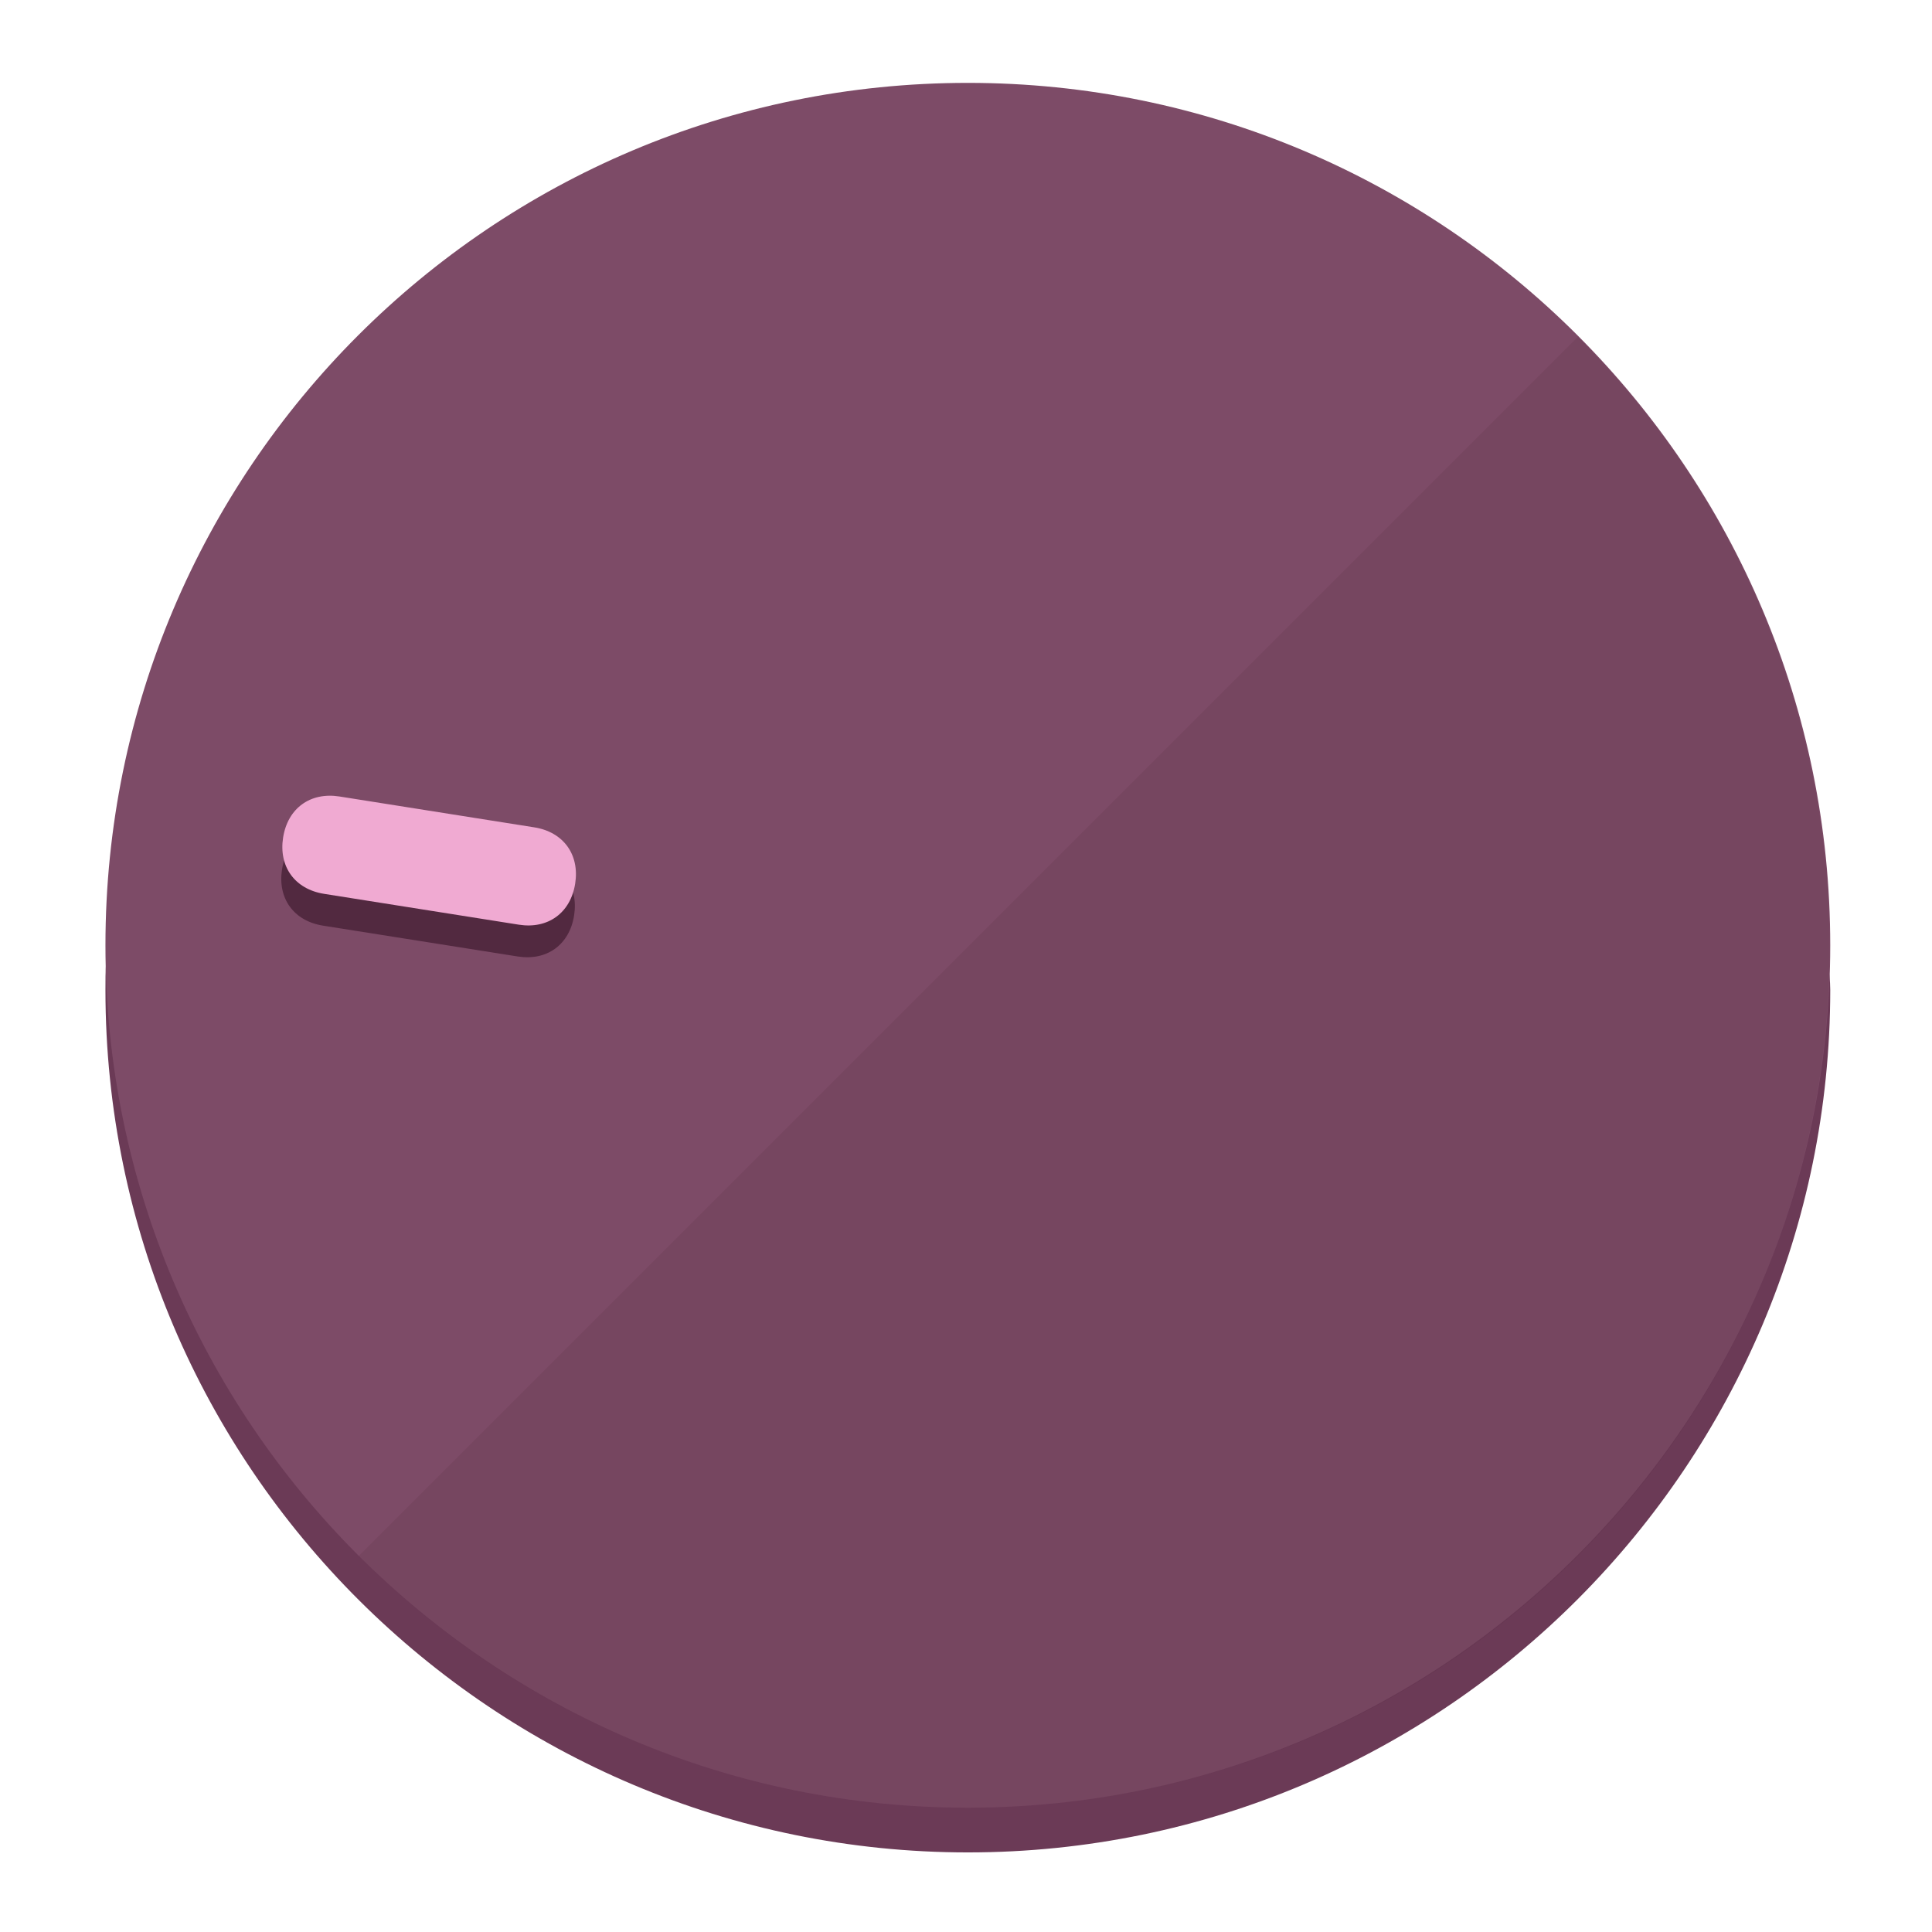
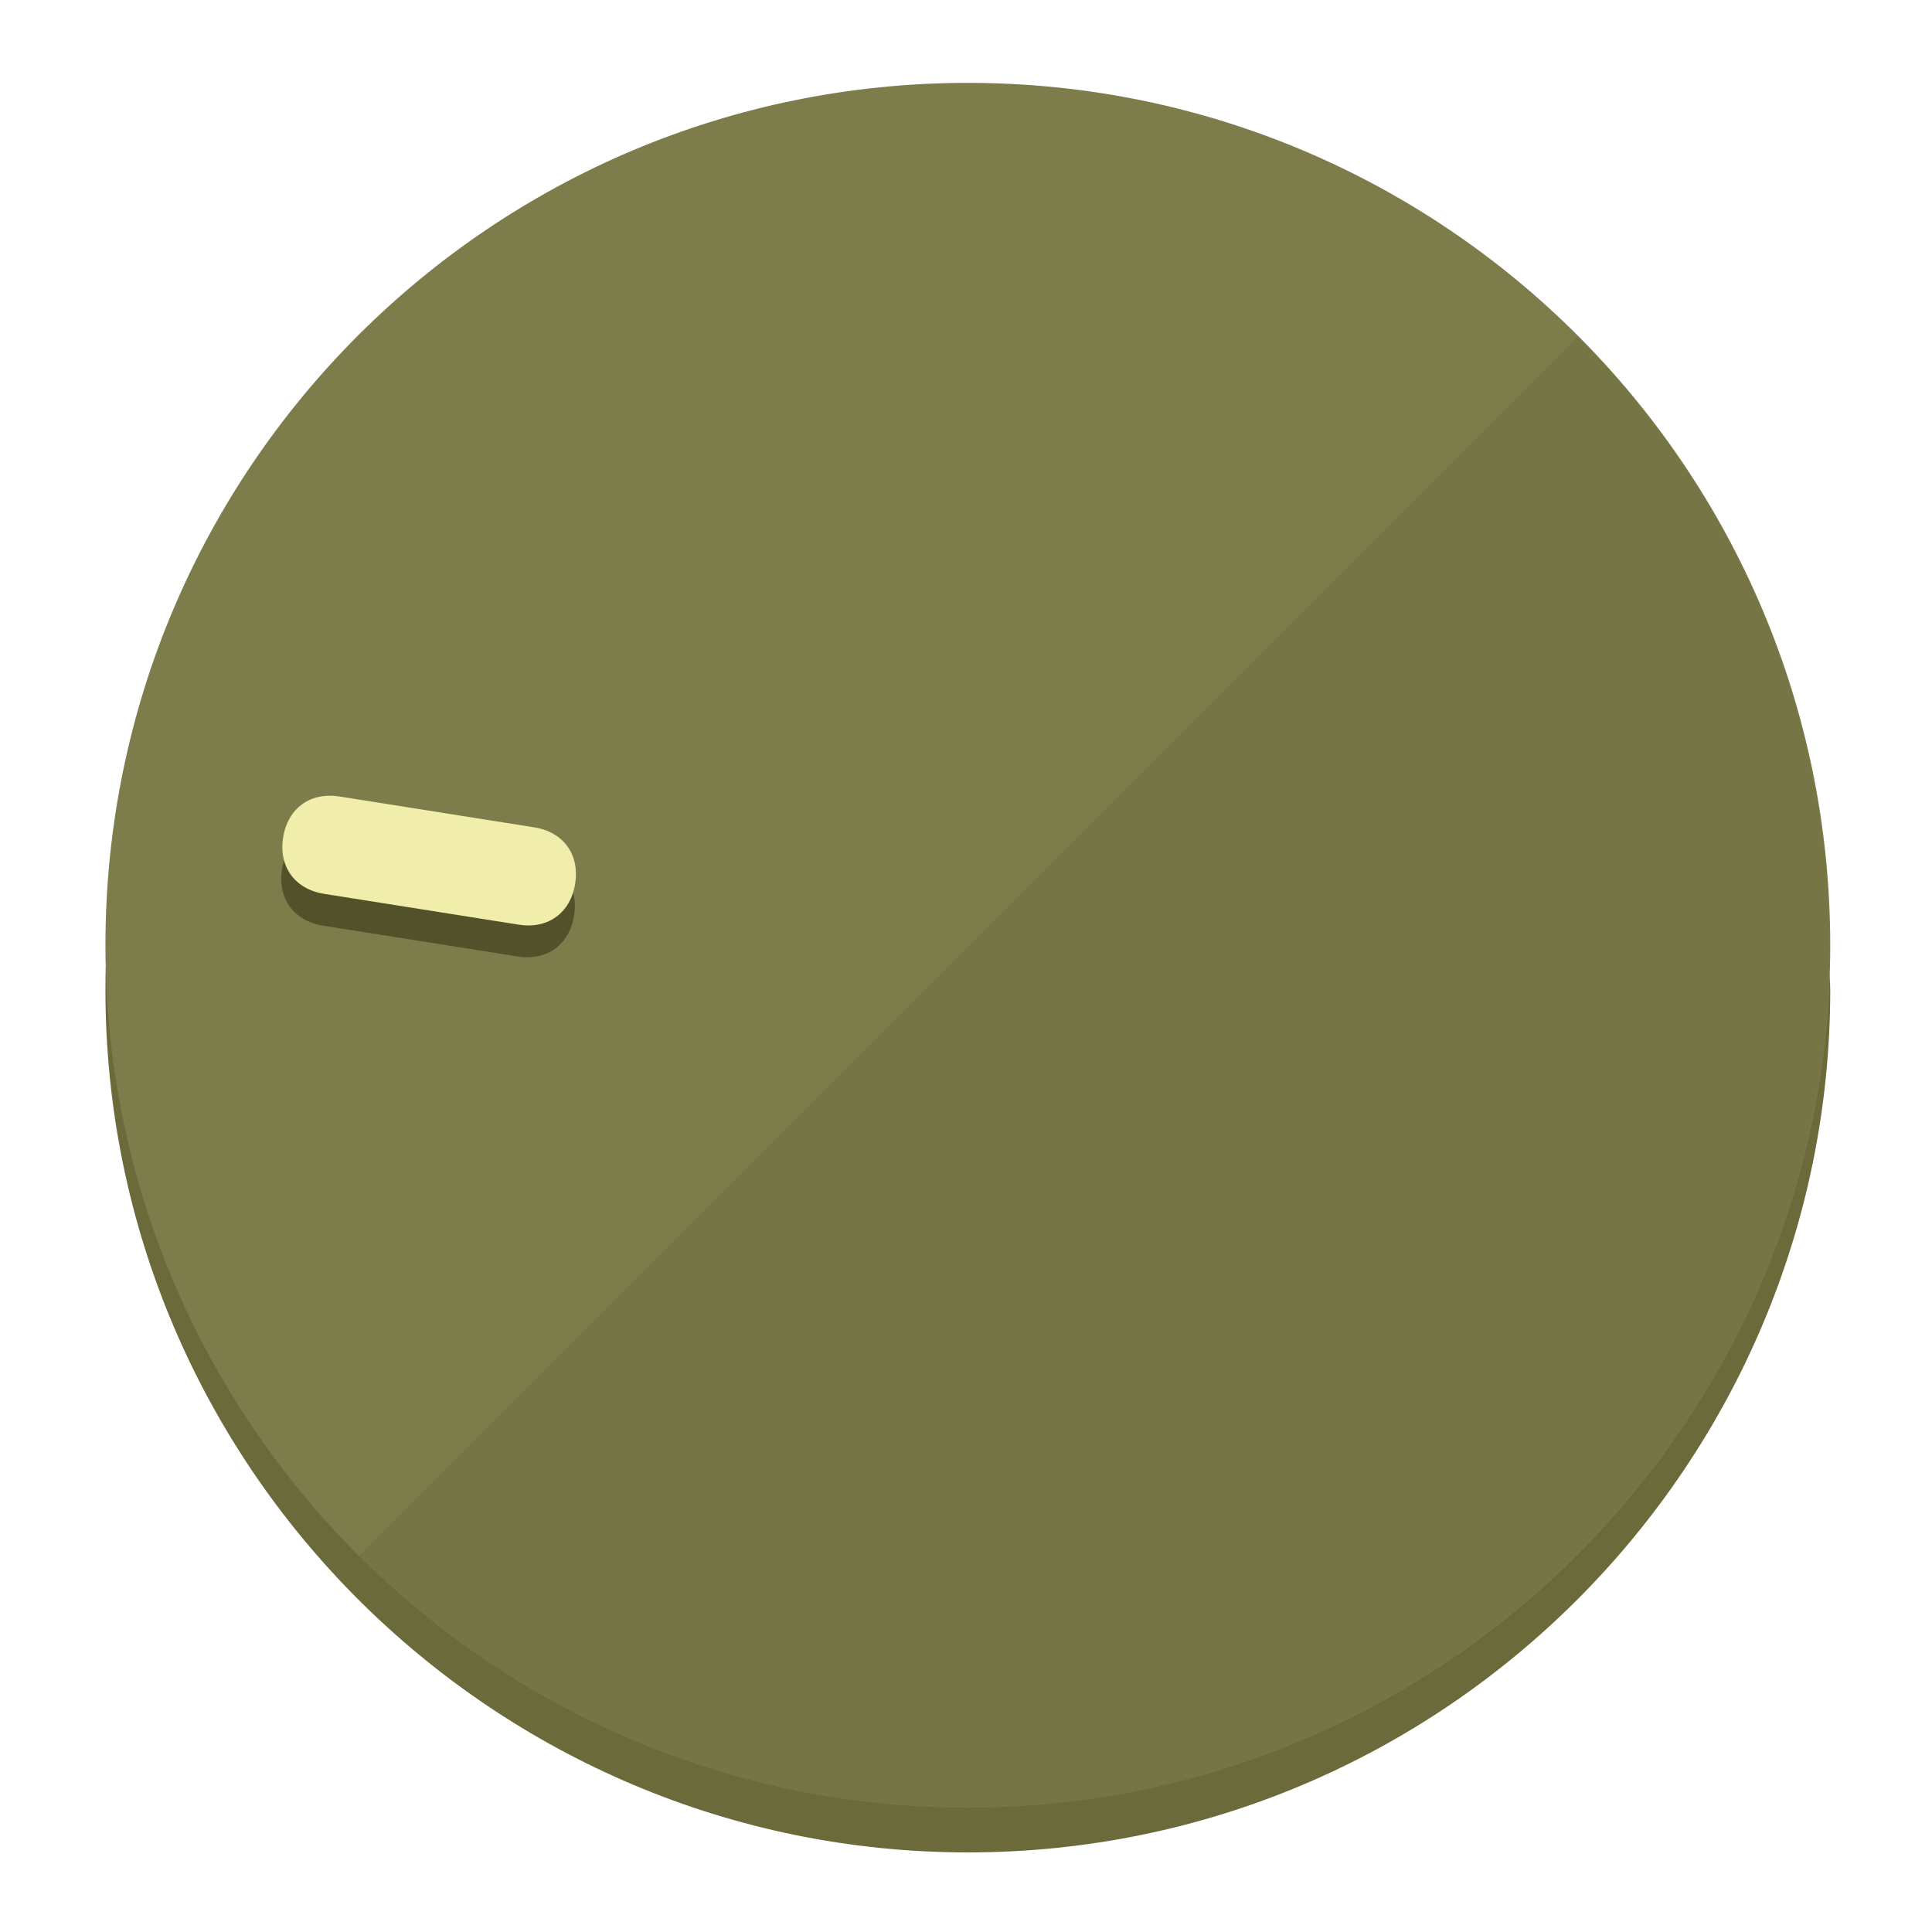
<svg xmlns="http://www.w3.org/2000/svg" height="120px" width="120px" version="1.1" id="Layer_1" viewBox="0 0 496.8 496.8" xml:space="preserve">
  <defs id="defs23" />
  <g id="g3158">
-     <path style="display:inline;fill:#6B3A56;fill-opacity:1;stroke-width:1.584" d="m 248.875,445.92 c 116.582,0 212.89,-91.238 220.493,-205.286 0,5.069 1.267,8.87 1.267,13.939 0,121.651 -98.842,221.76 -221.76,221.76 -121.651,0 -221.76,-98.842 -221.76,-221.76 0,-5.069 0,-8.87 1.267,-13.939 7.603,114.048 103.91,205.286 220.493,205.286 z" id="path8" />
-     <circle style="display:inline;fill:#7D4B67;fill-opacity:1;stroke-width:1.584" cx="248.875" cy="243.071" r="221.76" id="circle12" />
-     <path style="display:inline;fill:#522940;fill-opacity:0.154;stroke-width:1.587" d="m 405.744,86.606 c 86.308,86.308 86.308,227.193 0,313.5 -86.308,86.308 -227.193,86.308 -313.5,0" id="path14" />
+     <path style="display:inline;fill:#6B6A3A;fill-opacity:1;stroke-width:1.584" d="m 248.875,445.92 c 116.582,0 212.89,-91.238 220.493,-205.286 0,5.069 1.267,8.87 1.267,13.939 0,121.651 -98.842,221.76 -221.76,221.76 -121.651,0 -221.76,-98.842 -221.76,-221.76 0,-5.069 0,-8.87 1.267,-13.939 7.603,114.048 103.91,205.286 220.493,205.286 z" id="path8" />
+     <circle style="display:inline;fill:#7D7C4B;fill-opacity:1;stroke-width:1.584" cx="248.875" cy="243.071" r="221.76" id="circle12" />
+     <path style="display:inline;fill:#525129;fill-opacity:0.154;stroke-width:1.587" d="m 405.744,86.606 c 86.308,86.308 86.308,227.193 0,313.5 -86.308,86.308 -227.193,86.308 -313.5,0" id="path14" />
  </g>
  <g id="g3198">
    <circle style="display:none;fill:#000000;fill-opacity:0;stroke-width:1.584" cx="-201.714" cy="283.513" r="221.76" id="circle12-3" transform="rotate(-81)" />
-     <path style="display:inline;fill:#522940;fill-opacity:1;stroke-width:1.584" d="m 137.089,220.92 c 7.51,1.189 11.723,6.989 10.534,14.498 v 0 c -1.189,7.51 -6.989,11.723 -14.498,10.534 L 83.061,238.023 C 75.551,236.834 71.338,231.034 72.527,223.525 v 0 c 1.189,-7.51 6.989,-11.723 14.498,-10.534 z" id="path3789" />
-     <path style="display:inline;fill:#F0AAD2;stroke-width:1.584" d="m 137.365,212.742 c 7.51,1.189 11.723,6.989 10.534,14.498 v 0 c -1.189,7.51 -6.989,11.723 -14.498,10.534 l -50.064,-7.929 c -7.51,-1.189 -11.723,-6.989 -10.534,-14.498 v 0 c 1.189,-7.51 6.989,-11.723 14.498,-10.534 z" id="path915" />
+     <path style="display:inline;fill:#525129;fill-opacity:1;stroke-width:1.584" d="m 137.089,220.92 c 7.51,1.189 11.723,6.989 10.534,14.498 v 0 c -1.189,7.51 -6.989,11.723 -14.498,10.534 L 83.061,238.023 C 75.551,236.834 71.338,231.034 72.527,223.525 v 0 c 1.189,-7.51 6.989,-11.723 14.498,-10.534 z" id="path3789" />
+     <path style="display:inline;fill:#F0EEAA;stroke-width:1.584" d="m 137.365,212.742 c 7.51,1.189 11.723,6.989 10.534,14.498 v 0 c -1.189,7.51 -6.989,11.723 -14.498,10.534 l -50.064,-7.929 c -7.51,-1.189 -11.723,-6.989 -10.534,-14.498 v 0 c 1.189,-7.51 6.989,-11.723 14.498,-10.534 z" id="path915" />
  </g>
</svg>
